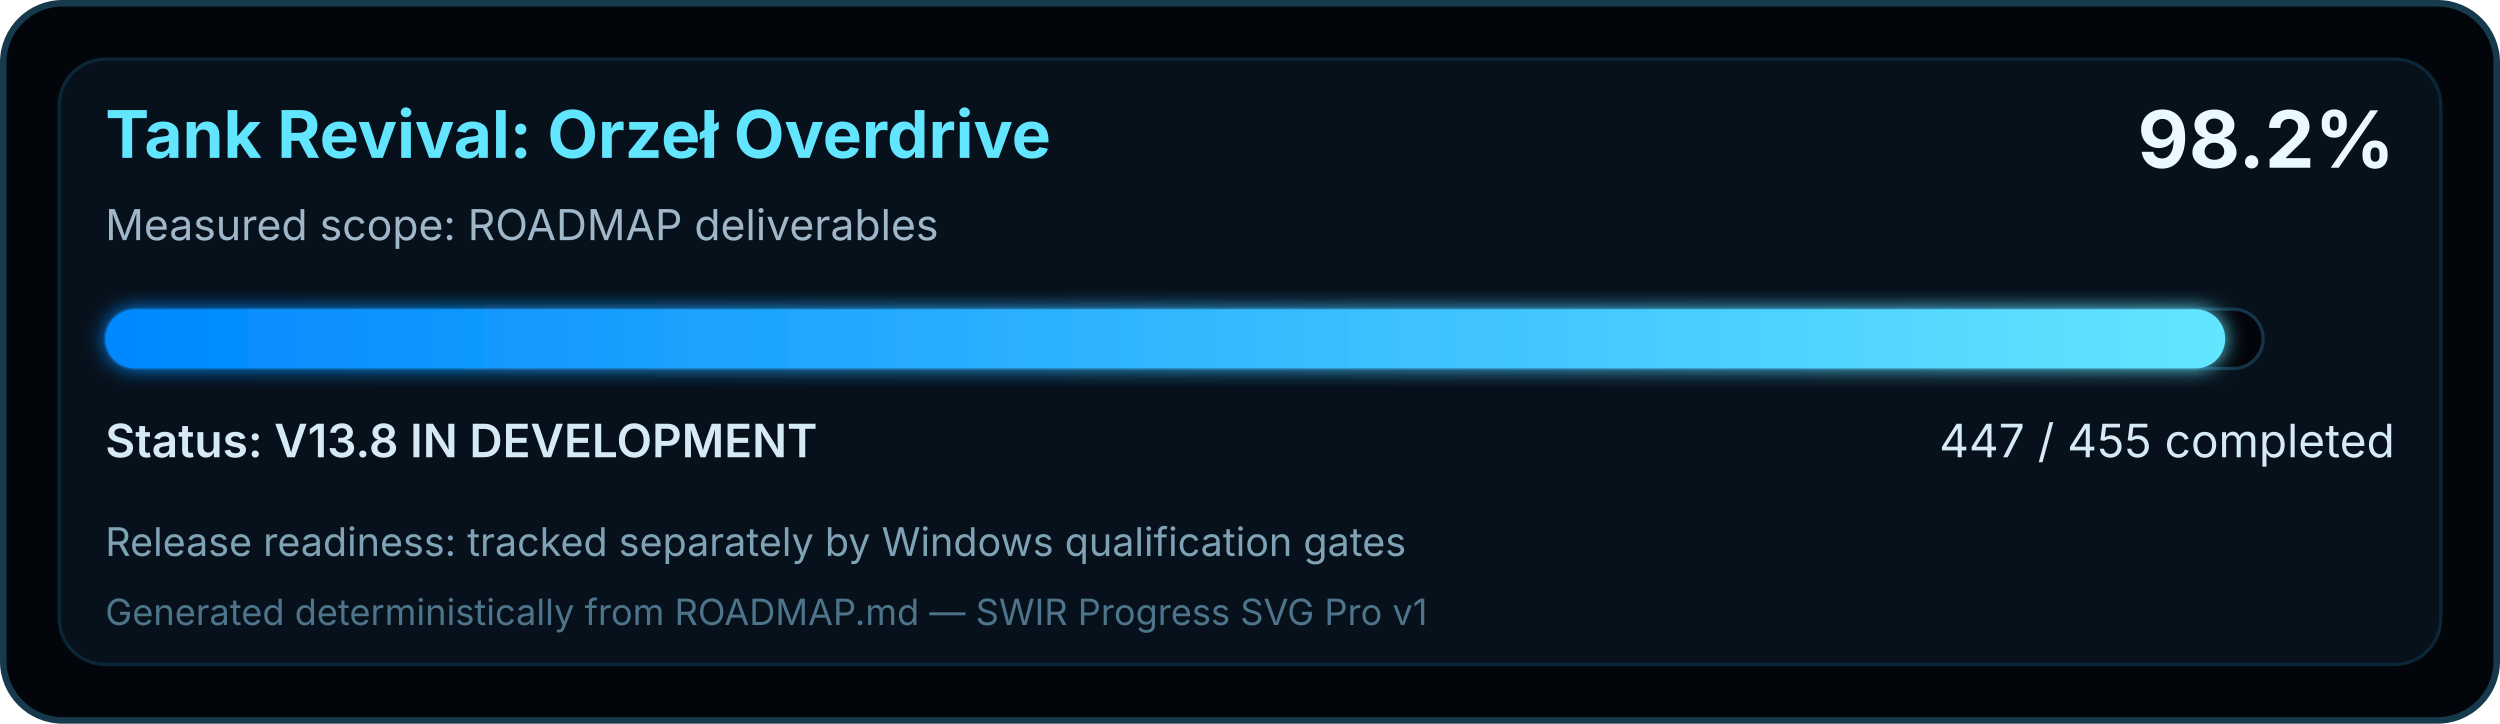
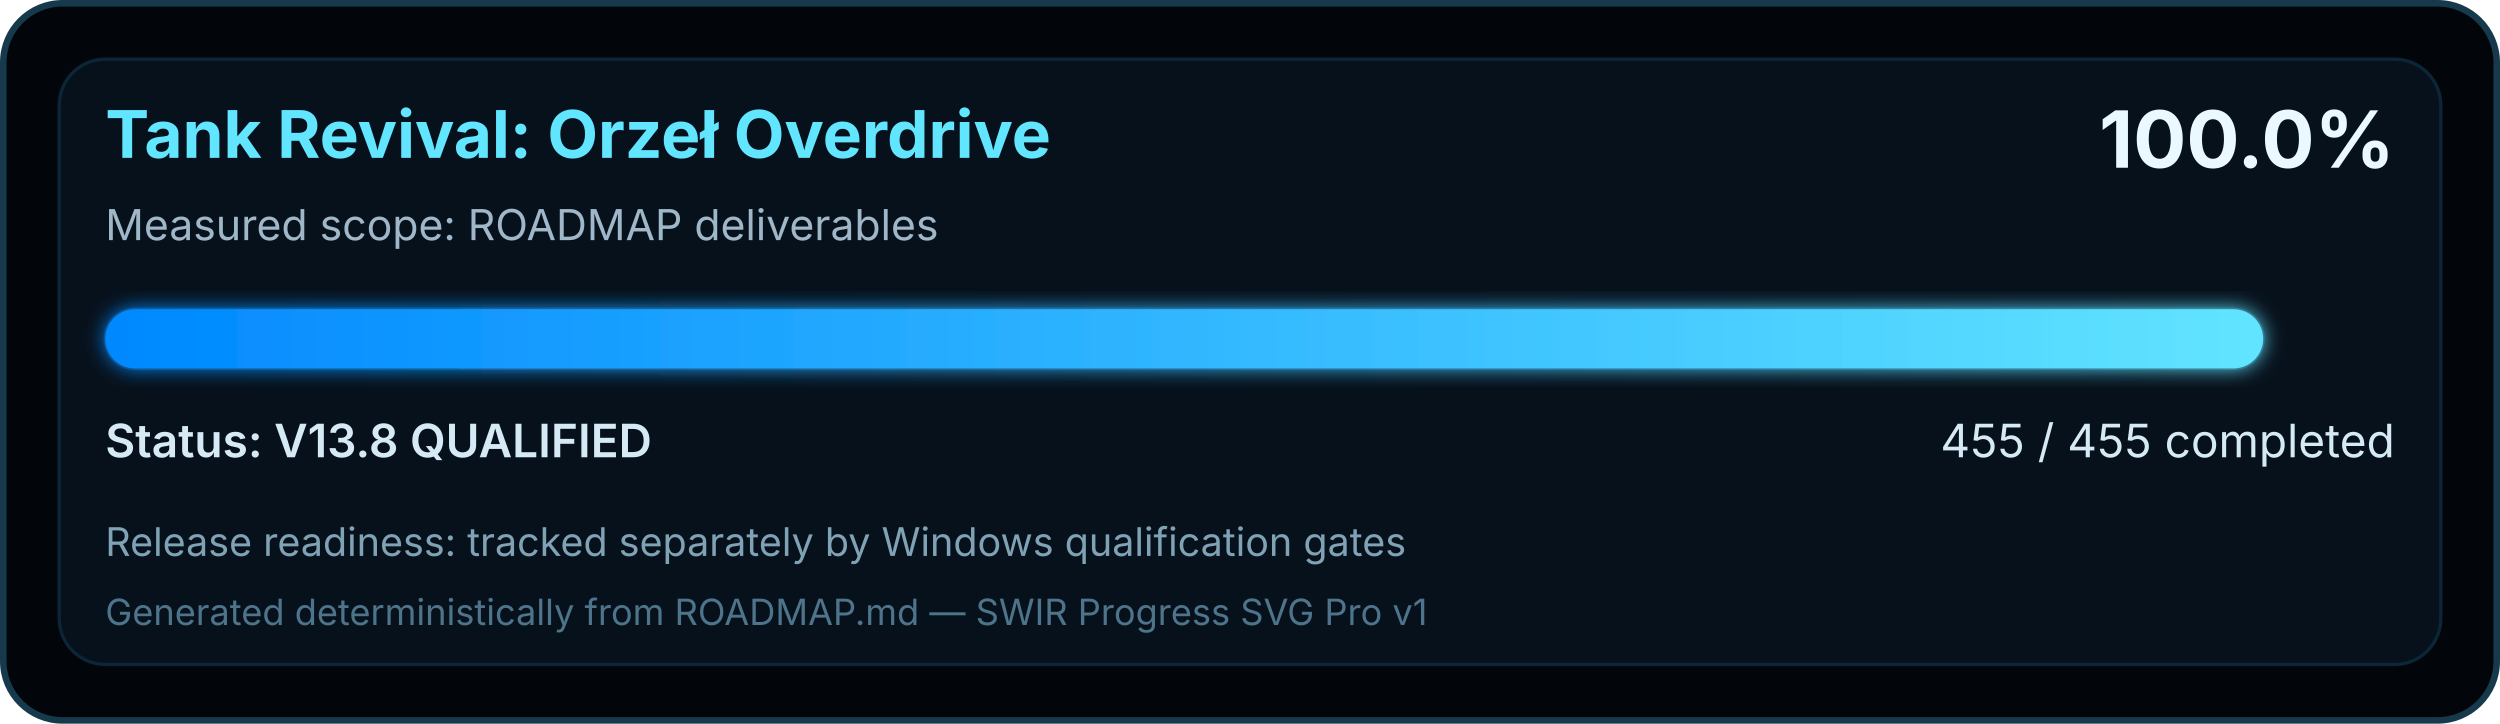
<svg xmlns="http://www.w3.org/2000/svg" width="760" height="220" viewBox="0 0 760 220" role="img" aria-labelledby="title desc">
  <defs>
    <linearGradient id="swirProgress" x1="0" y1="0" x2="1" y2="0">
      <stop offset="0" stop-color="#0088FF" />
      <stop offset="1" stop-color="#62E5FF" />
    </linearGradient>
    <filter id="softGlow" x="-10%" y="-30%" width="120%" height="160%">
      <feGaussianBlur stdDeviation="3" result="blur" />
      <feMerge>
        <feMergeNode in="blur" />
        <feMergeNode in="SourceGraphic" />
      </feMerge>
    </filter>
  </defs>
  <rect x="1" y="1" width="758" height="218" rx="18" fill="#02050A" stroke="#16394C" stroke-width="2" />
  <rect x="18" y="18" width="724" height="184" rx="14" fill="#07111C" stroke="#0B2637" />
  <text x="32" y="48" fill="#62E5FF" font-family="Segoe UI, Inter, Arial, sans-serif" font-size="20" font-weight="700">Tank Revival: Orzeł Overdrive</text>
  <text x="32" y="73" fill="#9FB7C8" font-family="Segoe UI, Inter, Arial, sans-serif" font-size="13">Measured scope: ROADMAP deliverables</text>
-   <text x="728" y="51" text-anchor="end" fill="#EAF8FF" font-family="Segoe UI, Inter, Arial, sans-serif" font-size="24" font-weight="700">98.2%</text>
+   <text x="728" y="51" text-anchor="end" fill="#EAF8FF" font-family="Segoe UI, Inter, Arial, sans-serif" font-size="24" font-weight="700">100.0%</text>
  <rect x="32" y="94" width="656" height="18" rx="9" fill="#02050A" stroke="#143449" />
-   <rect x="32" y="94" width="644.47" height="18" rx="9" fill="url(#swirProgress)" filter="url(#softGlow)" />
-   <text x="32" y="139" fill="#D6EAF5" font-family="Segoe UI, Inter, Arial, sans-serif" font-size="14" font-weight="600">Status: V13.8 IN DEVELOPMENT</text>
-   <text x="728" y="139" text-anchor="end" fill="#D6EAF5" font-family="Segoe UI, Inter, Arial, sans-serif" font-size="14">447 / 455 completed</text>
+   <rect x="32" y="94" width="656.00" height="18" rx="9" fill="url(#swirProgress)" filter="url(#softGlow)" />
+   <text x="32" y="139" fill="#D6EAF5" font-family="Segoe UI, Inter, Arial, sans-serif" font-size="14" font-weight="600">Status: V13.8 QUALIFIED</text>
+   <text x="728" y="139" text-anchor="end" fill="#D6EAF5" font-family="Segoe UI, Inter, Arial, sans-serif" font-size="14">455 / 455 completed</text>
  <text x="32" y="169" fill="#7FA2B5" font-family="Segoe UI, Inter, Arial, sans-serif" font-size="12">Release readiness: tracked separately by Windows qualification gates</text>
  <text x="32" y="190" fill="#4D748A" font-family="Segoe UI, Inter, Arial, sans-serif" font-size="11">Generated deterministically from ROADMAP.md — SWIR Progress SVG Pro v1</text>
</svg>
